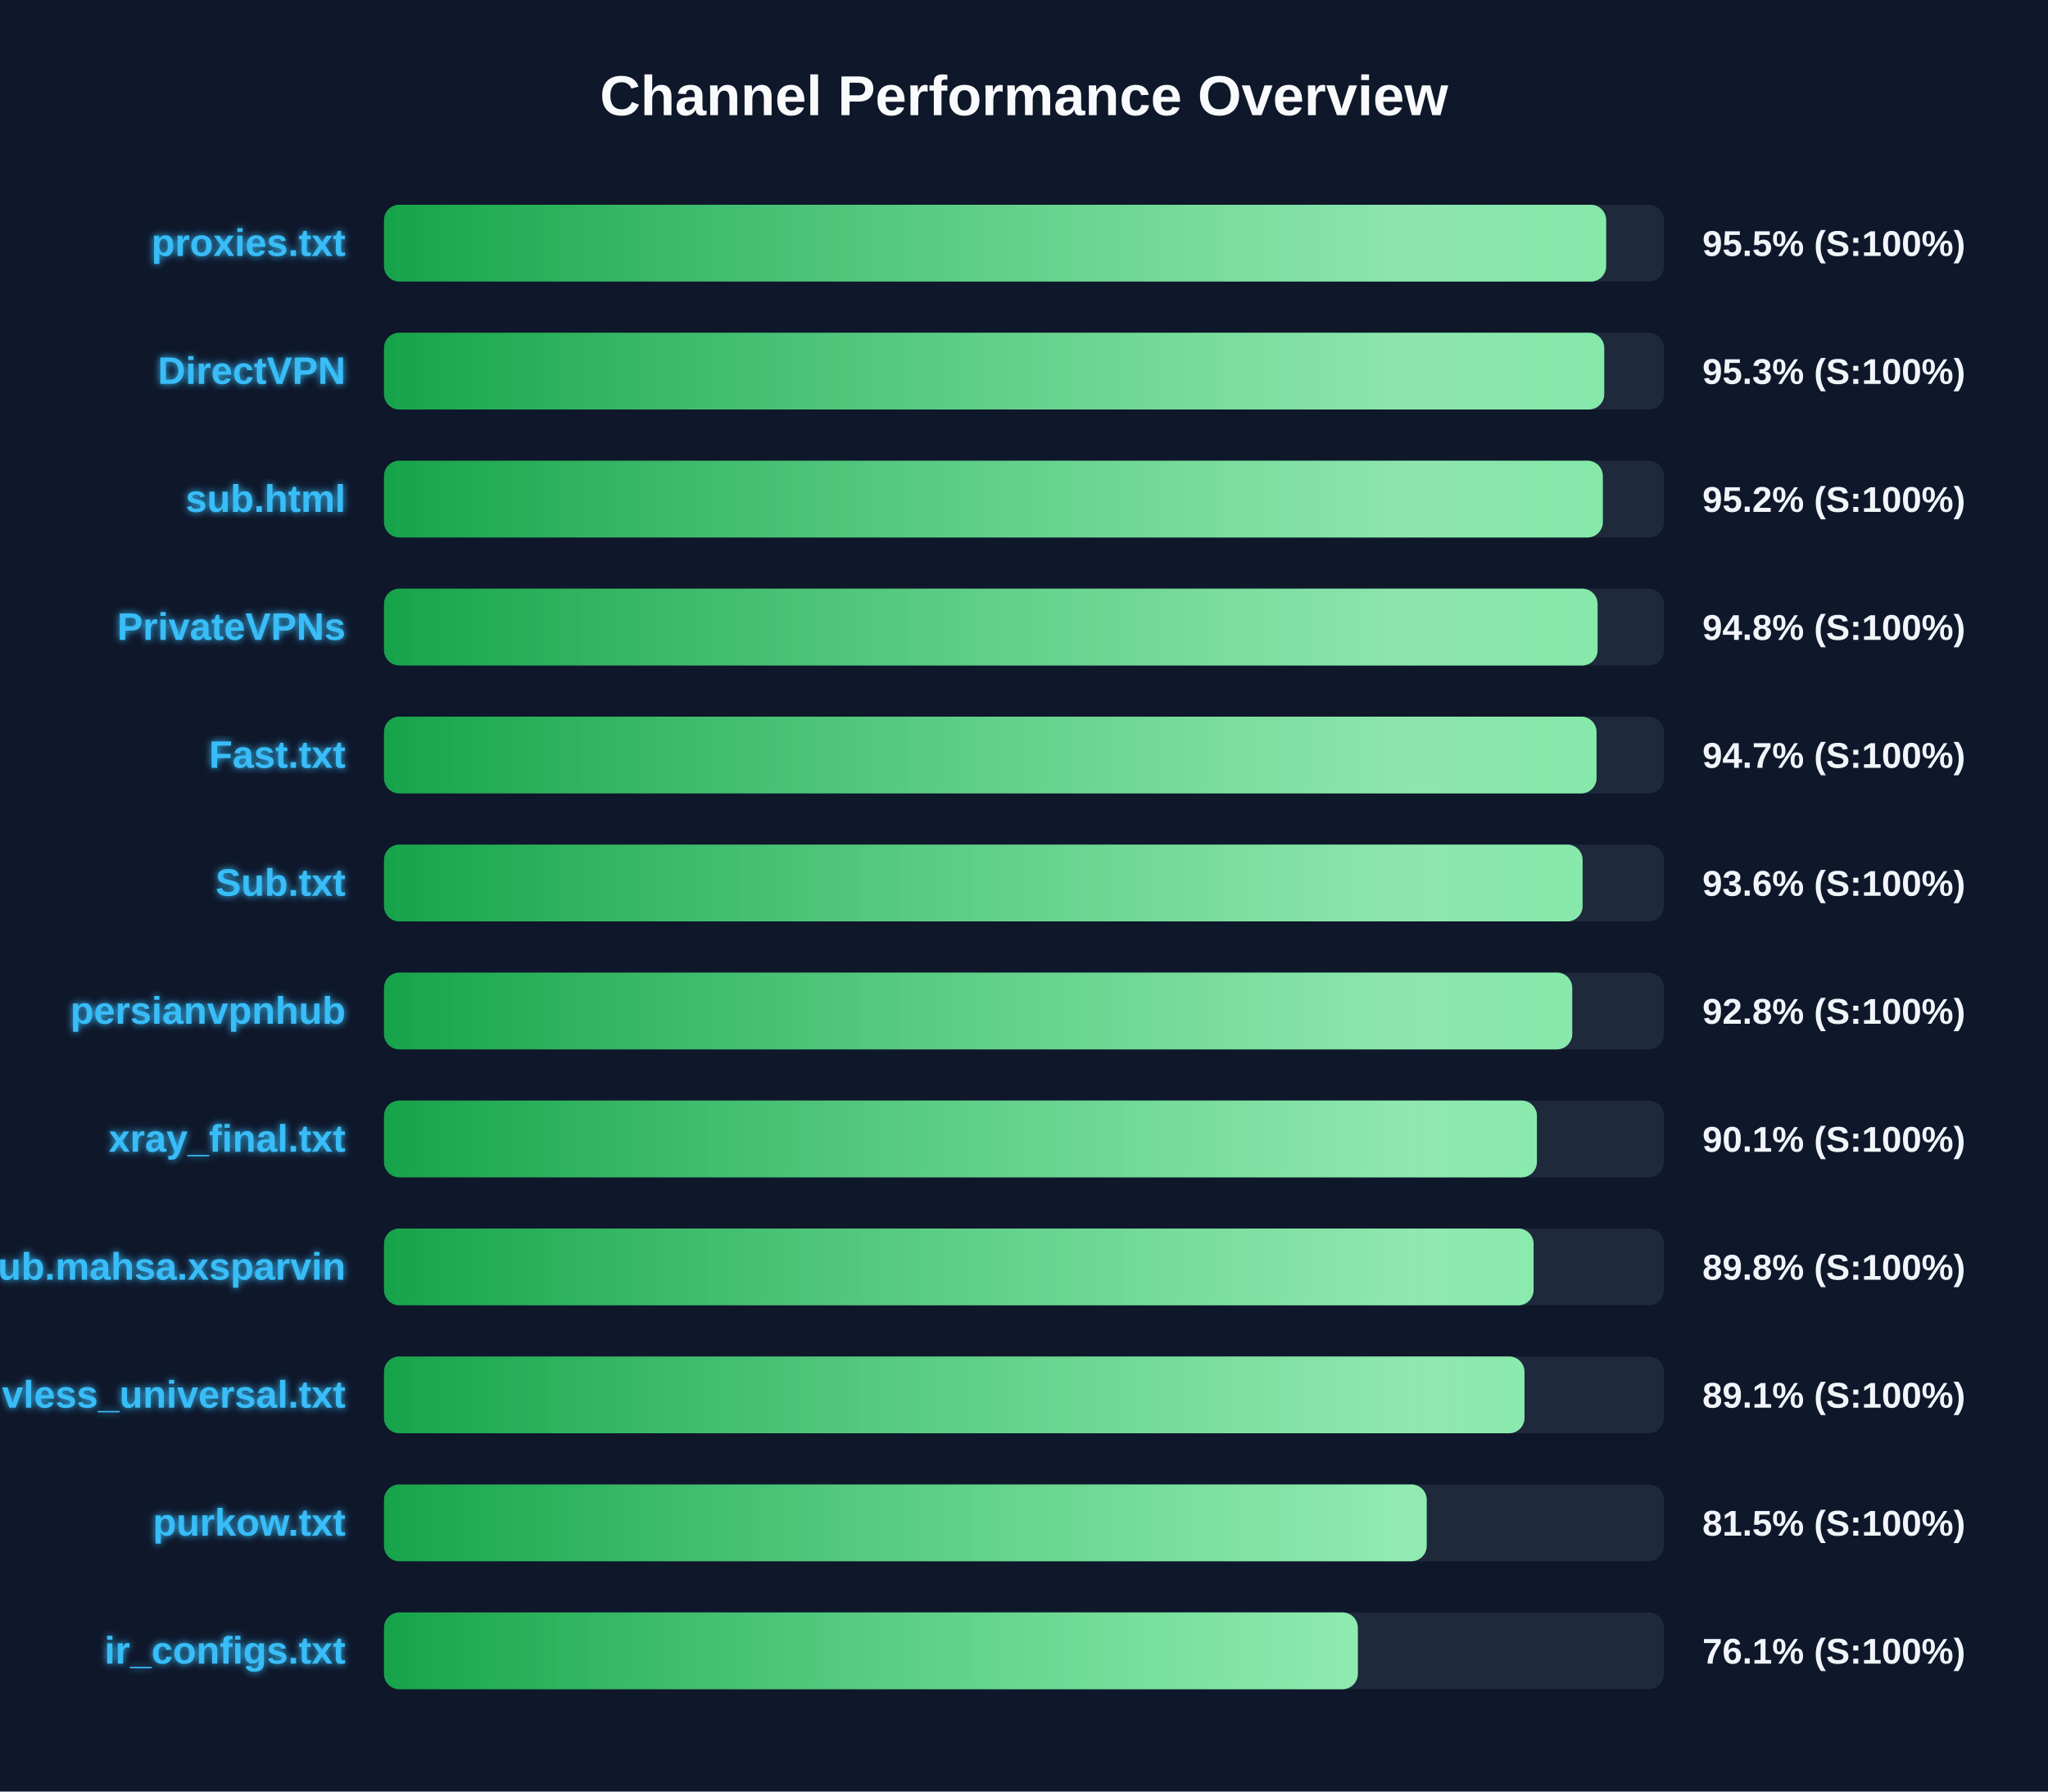
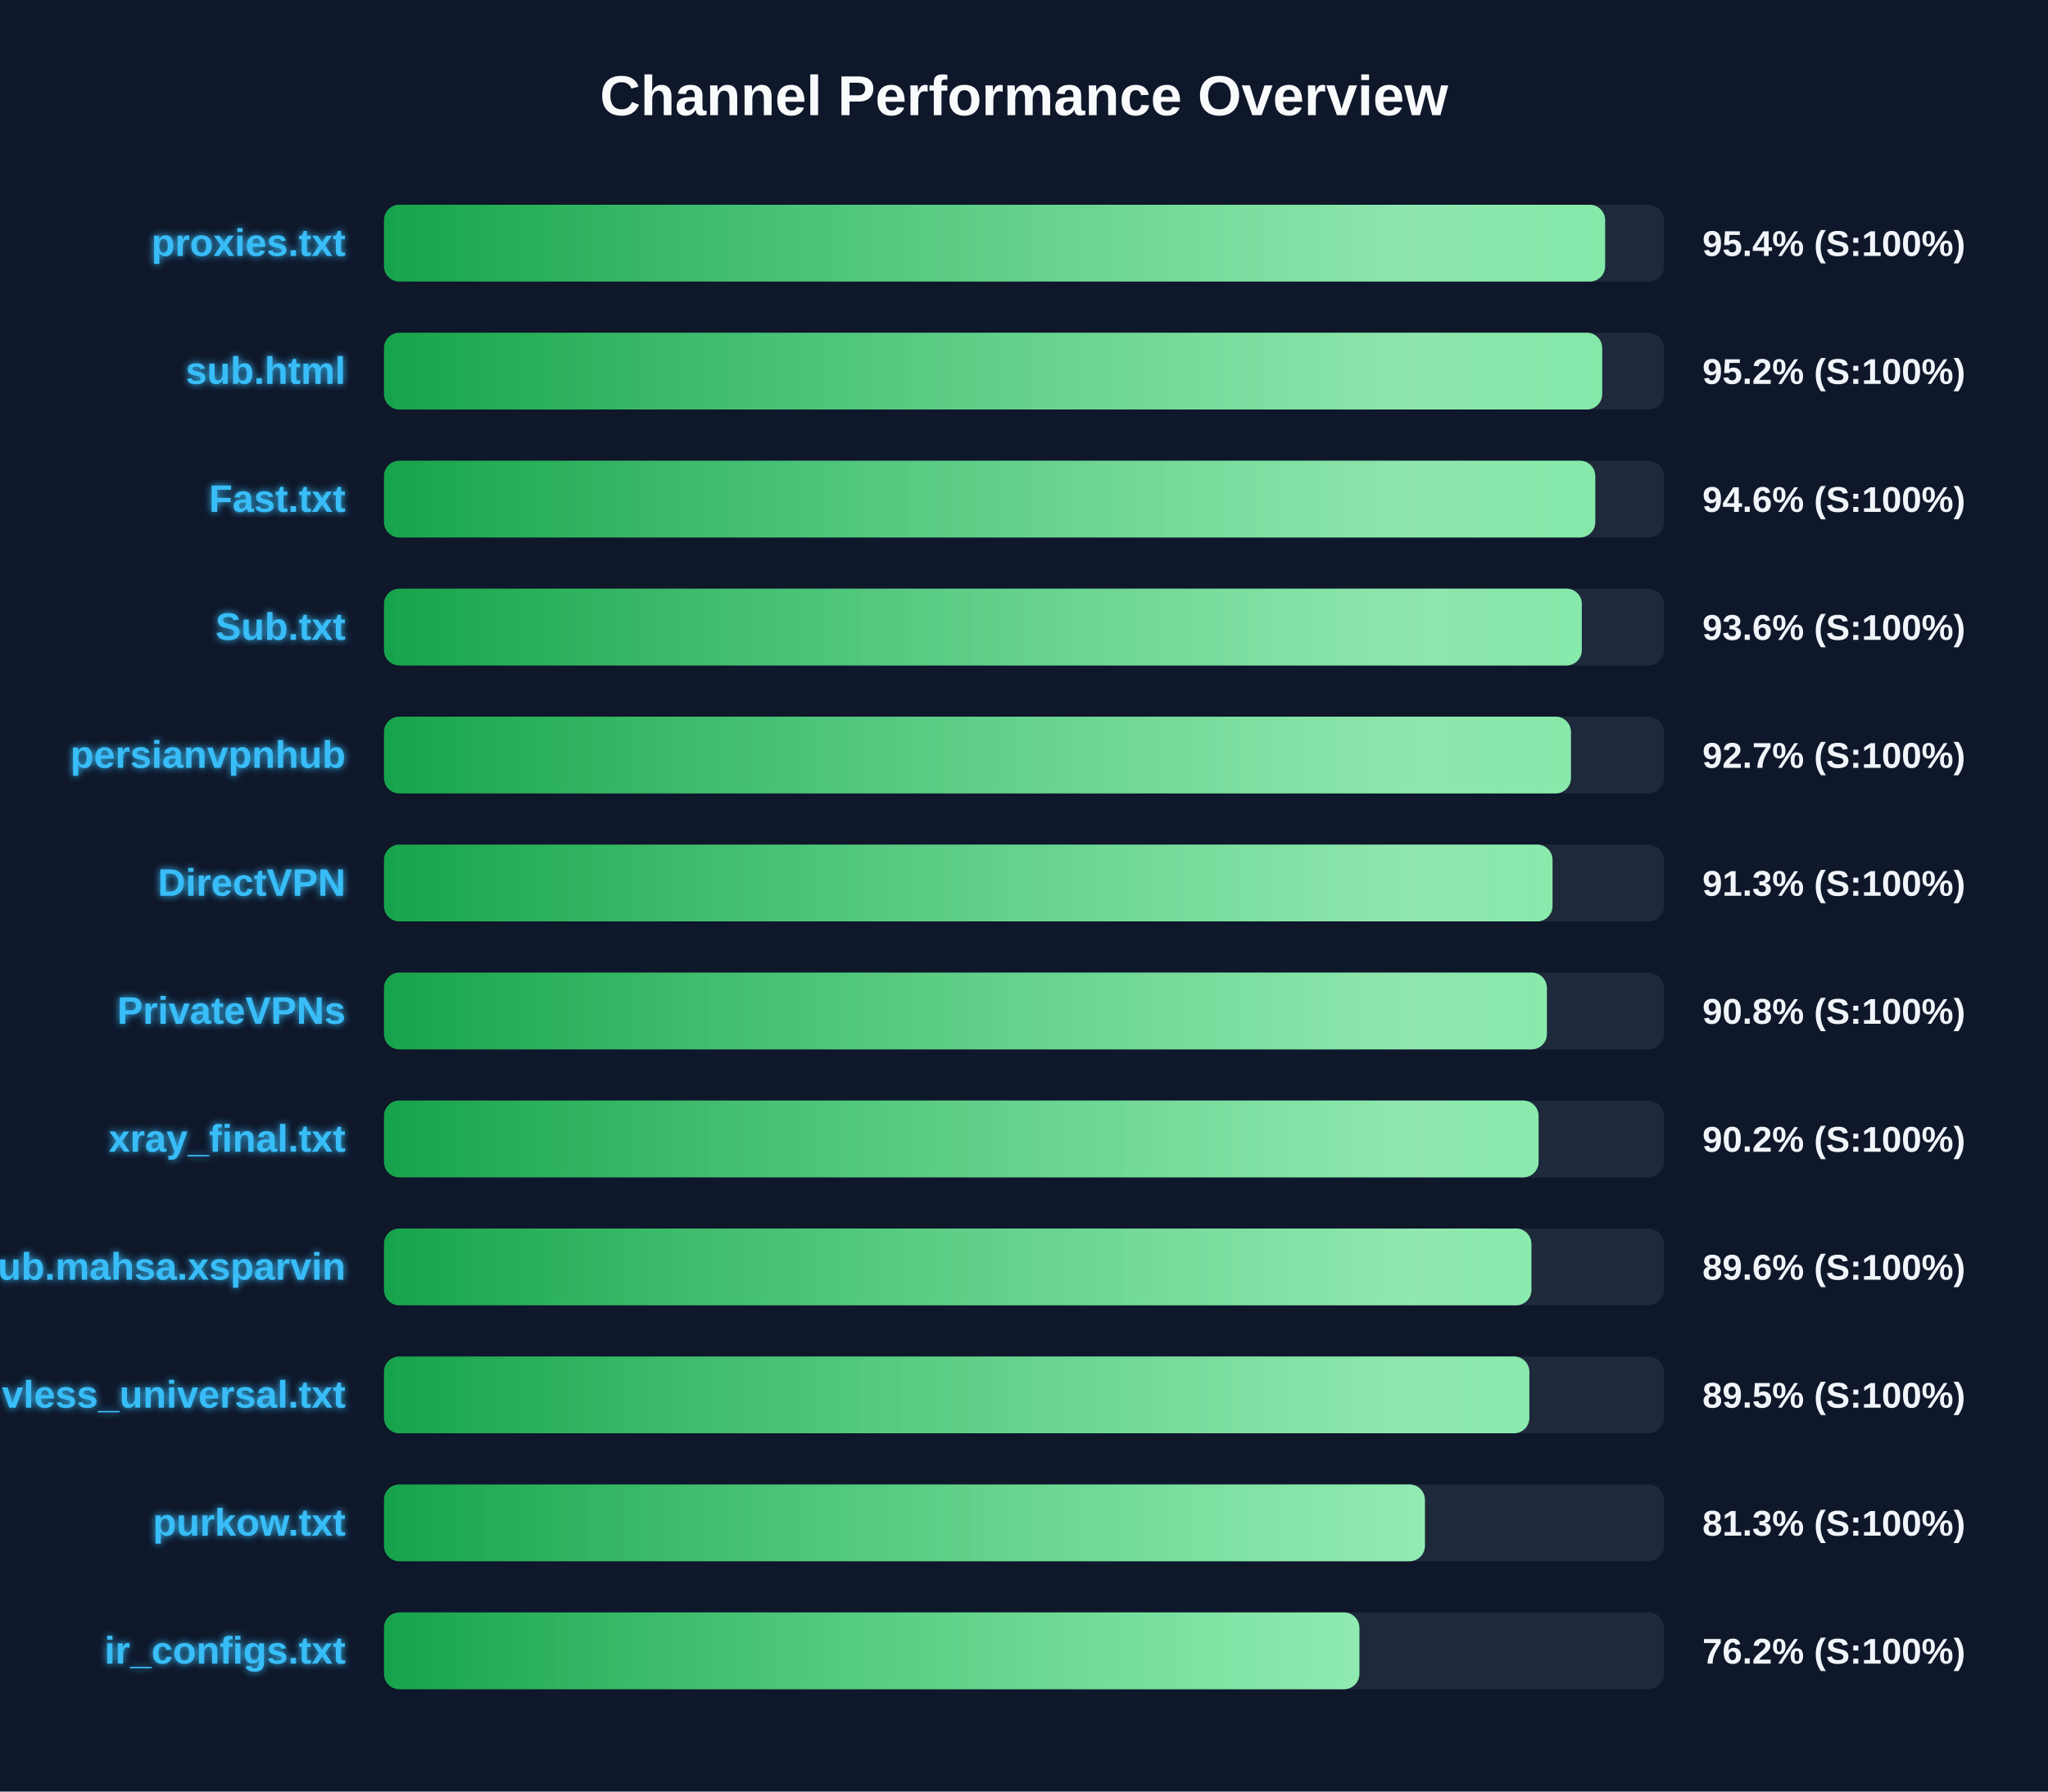
<svg xmlns="http://www.w3.org/2000/svg" width="800" height="700" version="1.1">
  <defs>
    <linearGradient id="grad-green" x1="0%" y1="0%" x2="100%" y2="0%">
      <stop offset="0%" stop-color="#16a34a" />
      <stop offset="100%" stop-color="#4ade80" />
    </linearGradient>
    <linearGradient id="grad-yellow" x1="0%" y1="0%" x2="100%" y2="0%">
      <stop offset="0%" stop-color="#ca8a04" />
      <stop offset="100%" stop-color="#fde047" />
    </linearGradient>
    <linearGradient id="grad-red" x1="0%" y1="0%" x2="100%" y2="0%">
      <stop offset="0%" stop-color="#dc2626" />
      <stop offset="100%" stop-color="#f87171" />
    </linearGradient>
    <linearGradient id="shimmer" x1="0%" y1="0%" x2="100%" y2="0%">
      <stop offset="0%" stop-color="rgba(255,255,255,0)" />
      <stop offset="50%" stop-color="rgba(255,255,255,0.4)" />
      <stop offset="100%" stop-color="rgba(255,255,255,0)" />
    </linearGradient>
    <filter id="glow" x="-20%" y="-20%" width="140%" height="140%">
      <feGaussianBlur stdDeviation="1.5" result="blur" />
      <feComposite in="SourceGraphic" in2="blur" operator="over" />
    </filter>
  </defs>
  <style>
        .bg-rect { fill: #0f172a; }
        .title { font: bold 22px 'Segoe UI', Arial, sans-serif; fill: #f8fafc; }
        .row { font: bold 15px 'Segoe UI', Arial, sans-serif; fill: #38bdf8; filter: url(#glow); }
        .score { font: bold 14px 'Segoe UI', Arial, sans-serif; fill: #f1f5f9; }
        @keyframes shimmer-anim {
            0% { transform: translateX(-100%); }
            100% { transform: translateX(200%); }
        }
        .shimmer-rect {
            animation: shimmer-anim 2.5s infinite linear;
        }
    </style>
  <rect width="100%" height="100%" class="bg-rect" />
  <text x="400" y="45" text-anchor="middle" class="title">Channel Performance Overview</text>
  <rect x="150" y="80" width="500" height="30" fill="#1e293b" rx="6" />
  <clipPath id="clip-0">
-     <rect x="150" y="80" width="477.4" height="30" rx="6" />
+     <rect x="150" y="80" width="477.0" height="30" rx="6" />
  </clipPath>
-   <rect x="150" y="80" width="477.4" height="30" fill="url(#grad-green)" rx="6" />
+   <rect x="150" y="80" width="477.0" height="30" fill="url(#grad-green)" rx="6" />
  <g clip-path="url(#clip-0)">
    <rect x="150" y="80" width="100%" height="30" fill="url(#shimmer)" class="shimmer-rect" />
  </g>
  <text x="135" y="100" text-anchor="end" class="row">proxies.txt</text>
-   <text x="665" y="100" text-anchor="start" class="score">95.5% (S:100%)</text>
+   <text x="665" y="100" text-anchor="start" class="score">95.4% (S:100%)</text>
  <rect x="150" y="130" width="500" height="30" fill="#1e293b" rx="6" />
  <clipPath id="clip-1">
-     <rect x="150" y="130" width="476.65" height="30" rx="6" />
+     <rect x="150" y="130" width="475.85" height="30" rx="6" />
  </clipPath>
-   <rect x="150" y="130" width="476.65" height="30" fill="url(#grad-green)" rx="6" />
+   <rect x="150" y="130" width="475.85" height="30" fill="url(#grad-green)" rx="6" />
  <g clip-path="url(#clip-1)">
    <rect x="150" y="130" width="100%" height="30" fill="url(#shimmer)" class="shimmer-rect" />
  </g>
-   <text x="135" y="150" text-anchor="end" class="row">DirectVPN</text>
-   <text x="665" y="150" text-anchor="start" class="score">95.3% (S:100%)</text>
+   <text x="135" y="150" text-anchor="end" class="row">sub.html</text>
+   <text x="665" y="150" text-anchor="start" class="score">95.2% (S:100%)</text>
  <rect x="150" y="180" width="500" height="30" fill="#1e293b" rx="6" />
  <clipPath id="clip-2">
-     <rect x="150" y="180" width="476.1" height="30" rx="6" />
+     <rect x="150" y="180" width="473.15" height="30" rx="6" />
  </clipPath>
-   <rect x="150" y="180" width="476.1" height="30" fill="url(#grad-green)" rx="6" />
+   <rect x="150" y="180" width="473.15" height="30" fill="url(#grad-green)" rx="6" />
  <g clip-path="url(#clip-2)">
    <rect x="150" y="180" width="100%" height="30" fill="url(#shimmer)" class="shimmer-rect" />
  </g>
-   <text x="135" y="200" text-anchor="end" class="row">sub.html</text>
-   <text x="665" y="200" text-anchor="start" class="score">95.2% (S:100%)</text>
+   <text x="135" y="200" text-anchor="end" class="row">Fast.txt</text>
+   <text x="665" y="200" text-anchor="start" class="score">94.6% (S:100%)</text>
  <rect x="150" y="230" width="500" height="30" fill="#1e293b" rx="6" />
  <clipPath id="clip-3">
-     <rect x="150" y="230" width="474.05" height="30" rx="6" />
+     <rect x="150" y="230" width="467.9" height="30" rx="6" />
  </clipPath>
-   <rect x="150" y="230" width="474.05" height="30" fill="url(#grad-green)" rx="6" />
+   <rect x="150" y="230" width="467.9" height="30" fill="url(#grad-green)" rx="6" />
  <g clip-path="url(#clip-3)">
    <rect x="150" y="230" width="100%" height="30" fill="url(#shimmer)" class="shimmer-rect" />
  </g>
-   <text x="135" y="250" text-anchor="end" class="row">PrivateVPNs</text>
-   <text x="665" y="250" text-anchor="start" class="score">94.8% (S:100%)</text>
+   <text x="135" y="250" text-anchor="end" class="row">Sub.txt</text>
+   <text x="665" y="250" text-anchor="start" class="score">93.6% (S:100%)</text>
  <rect x="150" y="280" width="500" height="30" fill="#1e293b" rx="6" />
  <clipPath id="clip-4">
-     <rect x="150" y="280" width="473.65" height="30" rx="6" />
+     <rect x="150" y="280" width="463.65" height="30" rx="6" />
  </clipPath>
-   <rect x="150" y="280" width="473.65" height="30" fill="url(#grad-green)" rx="6" />
+   <rect x="150" y="280" width="463.65" height="30" fill="url(#grad-green)" rx="6" />
  <g clip-path="url(#clip-4)">
    <rect x="150" y="280" width="100%" height="30" fill="url(#shimmer)" class="shimmer-rect" />
  </g>
-   <text x="135" y="300" text-anchor="end" class="row">Fast.txt</text>
-   <text x="665" y="300" text-anchor="start" class="score">94.7% (S:100%)</text>
+   <text x="135" y="300" text-anchor="end" class="row">persianvpnhub</text>
+   <text x="665" y="300" text-anchor="start" class="score">92.7% (S:100%)</text>
  <rect x="150" y="330" width="500" height="30" fill="#1e293b" rx="6" />
  <clipPath id="clip-5">
-     <rect x="150" y="330" width="468.2" height="30" rx="6" />
+     <rect x="150" y="330" width="456.45" height="30" rx="6" />
  </clipPath>
-   <rect x="150" y="330" width="468.2" height="30" fill="url(#grad-green)" rx="6" />
+   <rect x="150" y="330" width="456.45" height="30" fill="url(#grad-green)" rx="6" />
  <g clip-path="url(#clip-5)">
    <rect x="150" y="330" width="100%" height="30" fill="url(#shimmer)" class="shimmer-rect" />
  </g>
-   <text x="135" y="350" text-anchor="end" class="row">Sub.txt</text>
-   <text x="665" y="350" text-anchor="start" class="score">93.6% (S:100%)</text>
+   <text x="135" y="350" text-anchor="end" class="row">DirectVPN</text>
+   <text x="665" y="350" text-anchor="start" class="score">91.3% (S:100%)</text>
  <rect x="150" y="380" width="500" height="30" fill="#1e293b" rx="6" />
  <clipPath id="clip-6">
-     <rect x="150" y="380" width="464.15" height="30" rx="6" />
+     <rect x="150" y="380" width="454.25" height="30" rx="6" />
  </clipPath>
-   <rect x="150" y="380" width="464.15" height="30" fill="url(#grad-green)" rx="6" />
+   <rect x="150" y="380" width="454.25" height="30" fill="url(#grad-green)" rx="6" />
  <g clip-path="url(#clip-6)">
    <rect x="150" y="380" width="100%" height="30" fill="url(#shimmer)" class="shimmer-rect" />
  </g>
-   <text x="135" y="400" text-anchor="end" class="row">persianvpnhub</text>
-   <text x="665" y="400" text-anchor="start" class="score">92.8% (S:100%)</text>
+   <text x="135" y="400" text-anchor="end" class="row">PrivateVPNs</text>
+   <text x="665" y="400" text-anchor="start" class="score">90.8% (S:100%)</text>
  <rect x="150" y="430" width="500" height="30" fill="#1e293b" rx="6" />
  <clipPath id="clip-7">
-     <rect x="150" y="430" width="450.35" height="30" rx="6" />
+     <rect x="150" y="430" width="451.0" height="30" rx="6" />
  </clipPath>
-   <rect x="150" y="430" width="450.35" height="30" fill="url(#grad-green)" rx="6" />
+   <rect x="150" y="430" width="451.0" height="30" fill="url(#grad-green)" rx="6" />
  <g clip-path="url(#clip-7)">
    <rect x="150" y="430" width="100%" height="30" fill="url(#shimmer)" class="shimmer-rect" />
  </g>
  <text x="135" y="450" text-anchor="end" class="row">xray_final.txt</text>
-   <text x="665" y="450" text-anchor="start" class="score">90.1% (S:100%)</text>
+   <text x="665" y="450" text-anchor="start" class="score">90.2% (S:100%)</text>
  <rect x="150" y="480" width="500" height="30" fill="#1e293b" rx="6" />
  <clipPath id="clip-8">
-     <rect x="150" y="480" width="449.05" height="30" rx="6" />
+     <rect x="150" y="480" width="448.2" height="30" rx="6" />
  </clipPath>
-   <rect x="150" y="480" width="449.05" height="30" fill="url(#grad-green)" rx="6" />
+   <rect x="150" y="480" width="448.2" height="30" fill="url(#grad-green)" rx="6" />
  <g clip-path="url(#clip-8)">
    <rect x="150" y="480" width="100%" height="30" fill="url(#shimmer)" class="shimmer-rect" />
  </g>
  <text x="135" y="500" text-anchor="end" class="row">Sub.mahsa.xsparvin</text>
-   <text x="665" y="500" text-anchor="start" class="score">89.8% (S:100%)</text>
+   <text x="665" y="500" text-anchor="start" class="score">89.6% (S:100%)</text>
  <rect x="150" y="530" width="500" height="30" fill="#1e293b" rx="6" />
  <clipPath id="clip-9">
-     <rect x="150" y="530" width="445.5" height="30" rx="6" />
+     <rect x="150" y="530" width="447.4" height="30" rx="6" />
  </clipPath>
-   <rect x="150" y="530" width="445.5" height="30" fill="url(#grad-green)" rx="6" />
+   <rect x="150" y="530" width="447.4" height="30" fill="url(#grad-green)" rx="6" />
  <g clip-path="url(#clip-9)">
    <rect x="150" y="530" width="100%" height="30" fill="url(#shimmer)" class="shimmer-rect" />
  </g>
  <text x="135" y="550" text-anchor="end" class="row">vless_universal.txt</text>
-   <text x="665" y="550" text-anchor="start" class="score">89.1% (S:100%)</text>
+   <text x="665" y="550" text-anchor="start" class="score">89.5% (S:100%)</text>
  <rect x="150" y="580" width="500" height="30" fill="#1e293b" rx="6" />
  <clipPath id="clip-10">
-     <rect x="150" y="580" width="407.3" height="30" rx="6" />
+     <rect x="150" y="580" width="406.6" height="30" rx="6" />
  </clipPath>
-   <rect x="150" y="580" width="407.3" height="30" fill="url(#grad-green)" rx="6" />
+   <rect x="150" y="580" width="406.6" height="30" fill="url(#grad-green)" rx="6" />
  <g clip-path="url(#clip-10)">
    <rect x="150" y="580" width="100%" height="30" fill="url(#shimmer)" class="shimmer-rect" />
  </g>
  <text x="135" y="600" text-anchor="end" class="row">purkow.txt</text>
-   <text x="665" y="600" text-anchor="start" class="score">81.5% (S:100%)</text>
+   <text x="665" y="600" text-anchor="start" class="score">81.3% (S:100%)</text>
  <rect x="150" y="630" width="500" height="30" fill="#1e293b" rx="6" />
  <clipPath id="clip-11">
-     <rect x="150" y="630" width="380.4" height="30" rx="6" />
+     <rect x="150" y="630" width="381.0" height="30" rx="6" />
  </clipPath>
-   <rect x="150" y="630" width="380.4" height="30" fill="url(#grad-green)" rx="6" />
+   <rect x="150" y="630" width="381.0" height="30" fill="url(#grad-green)" rx="6" />
  <g clip-path="url(#clip-11)">
    <rect x="150" y="630" width="100%" height="30" fill="url(#shimmer)" class="shimmer-rect" />
  </g>
  <text x="135" y="650" text-anchor="end" class="row">ir_configs.txt</text>
-   <text x="665" y="650" text-anchor="start" class="score">76.1% (S:100%)</text>
+   <text x="665" y="650" text-anchor="start" class="score">76.2% (S:100%)</text>
</svg>
